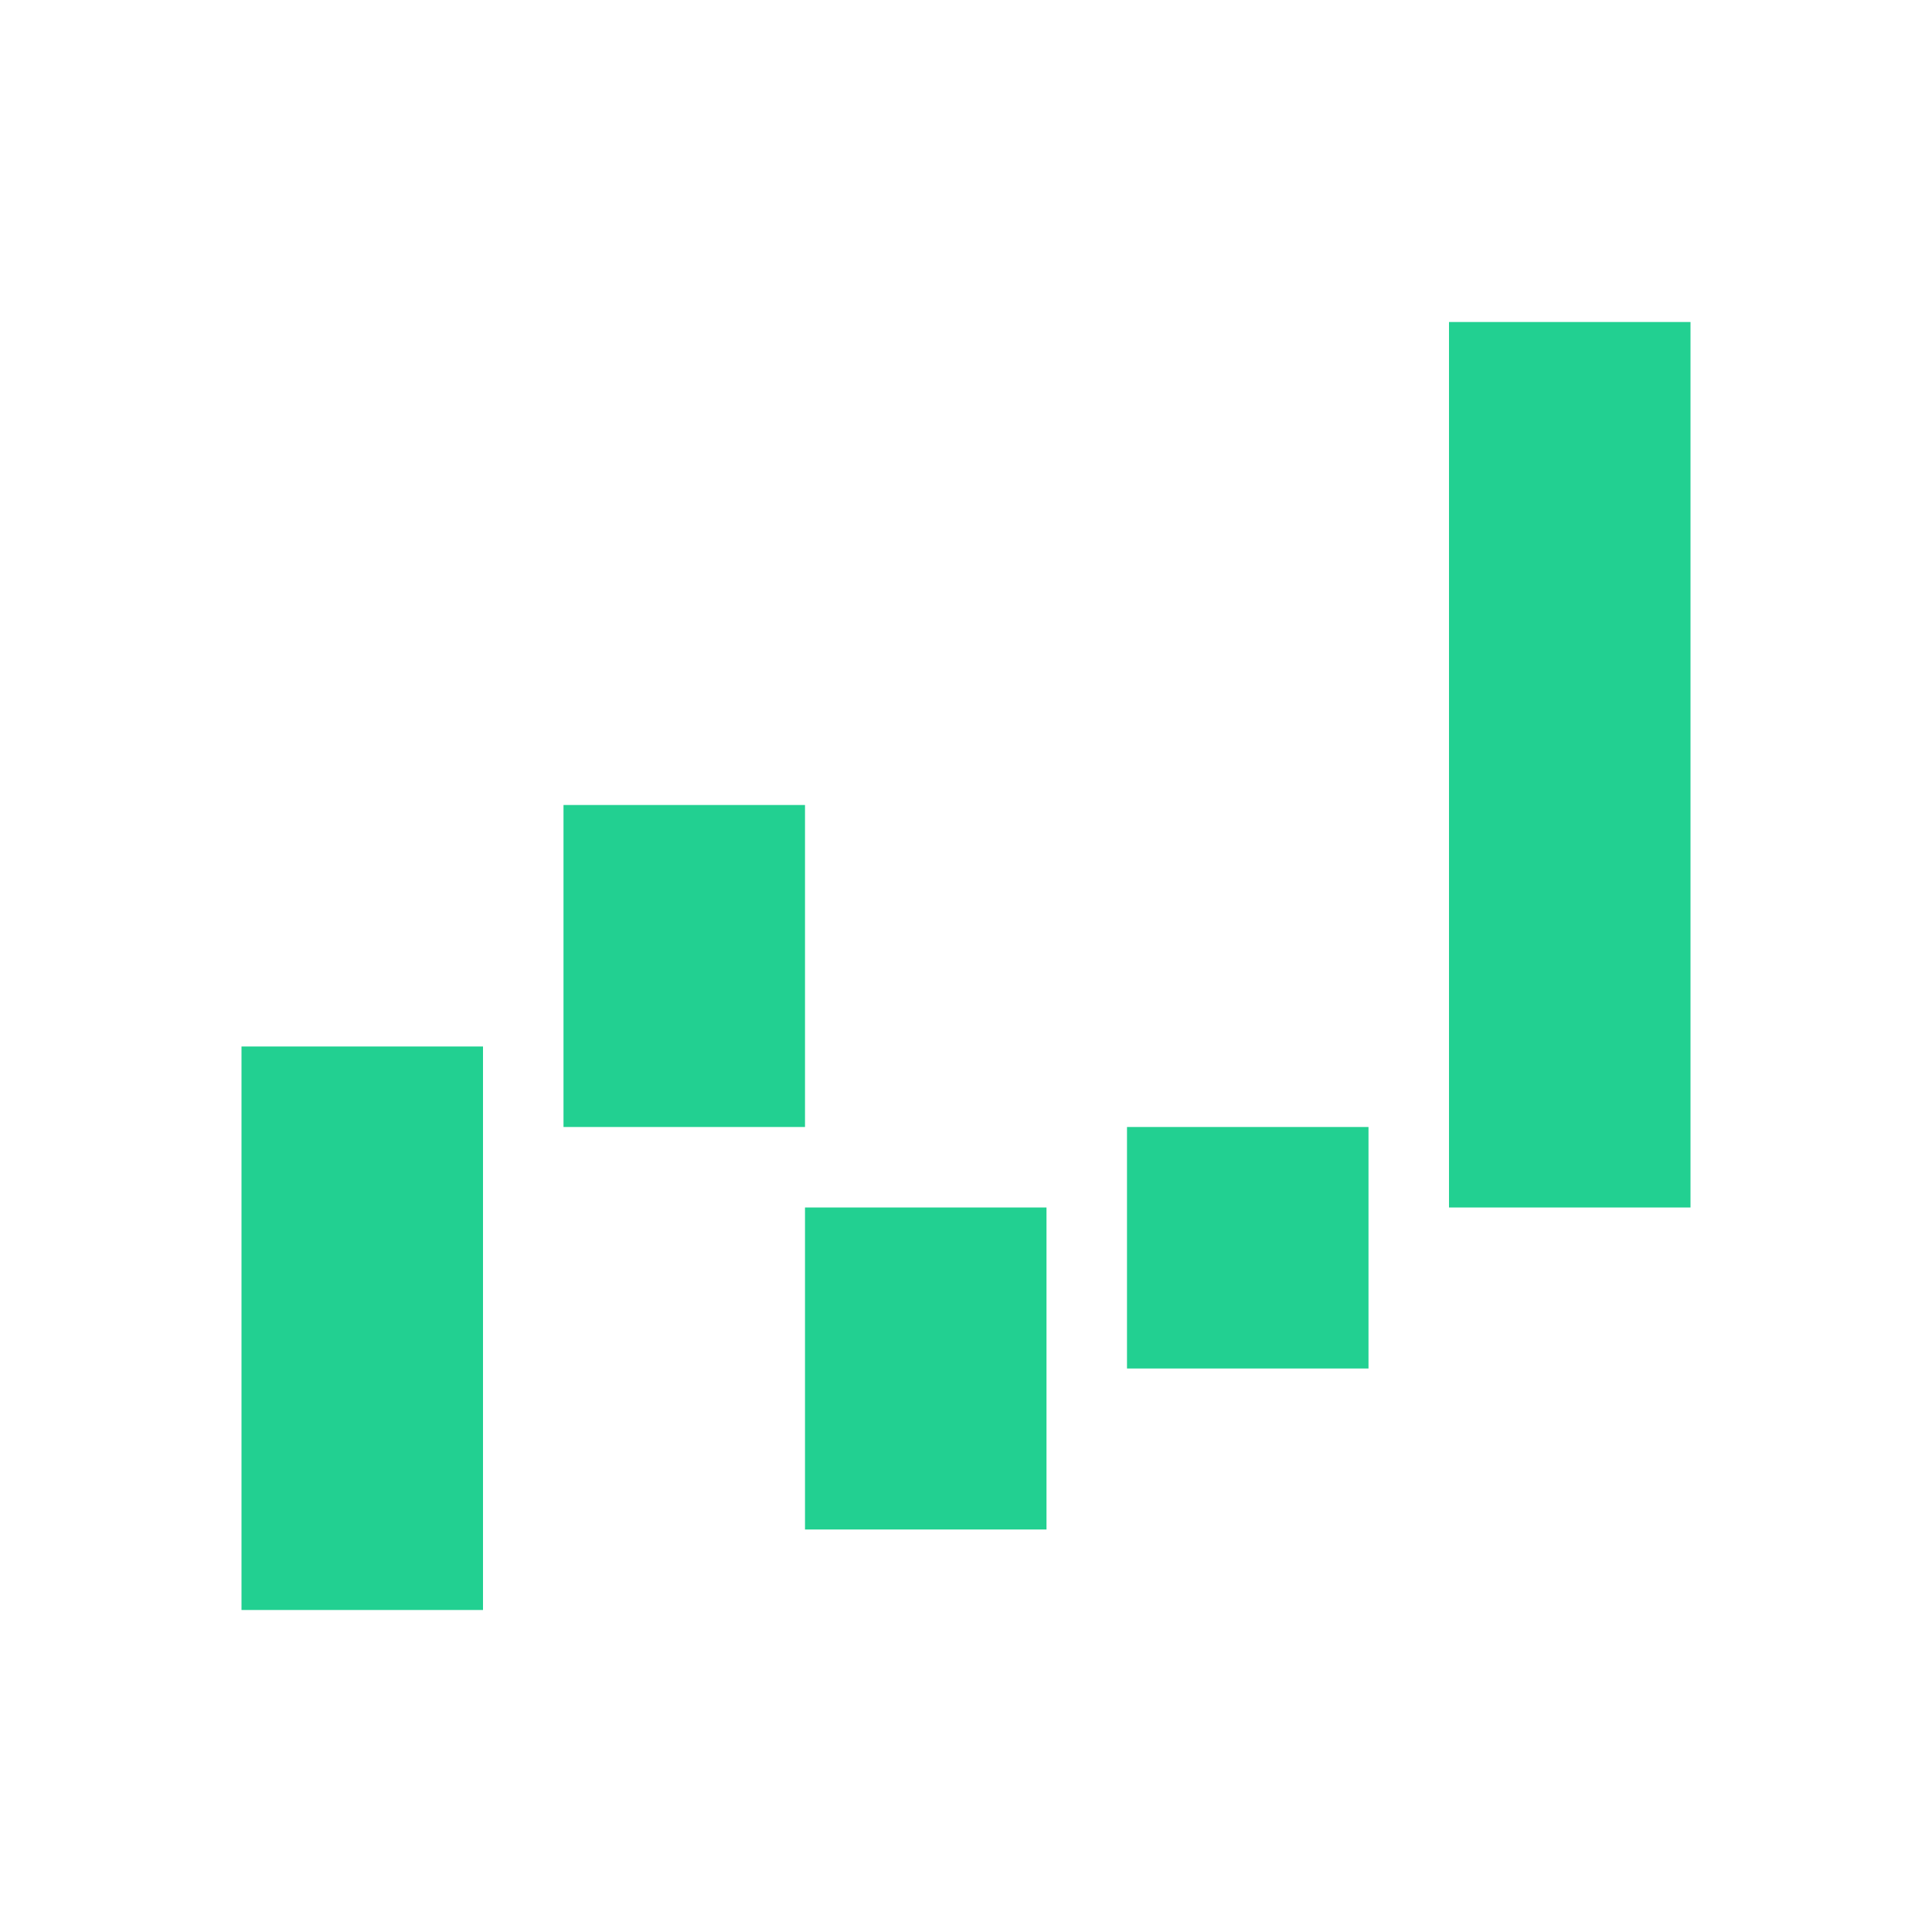
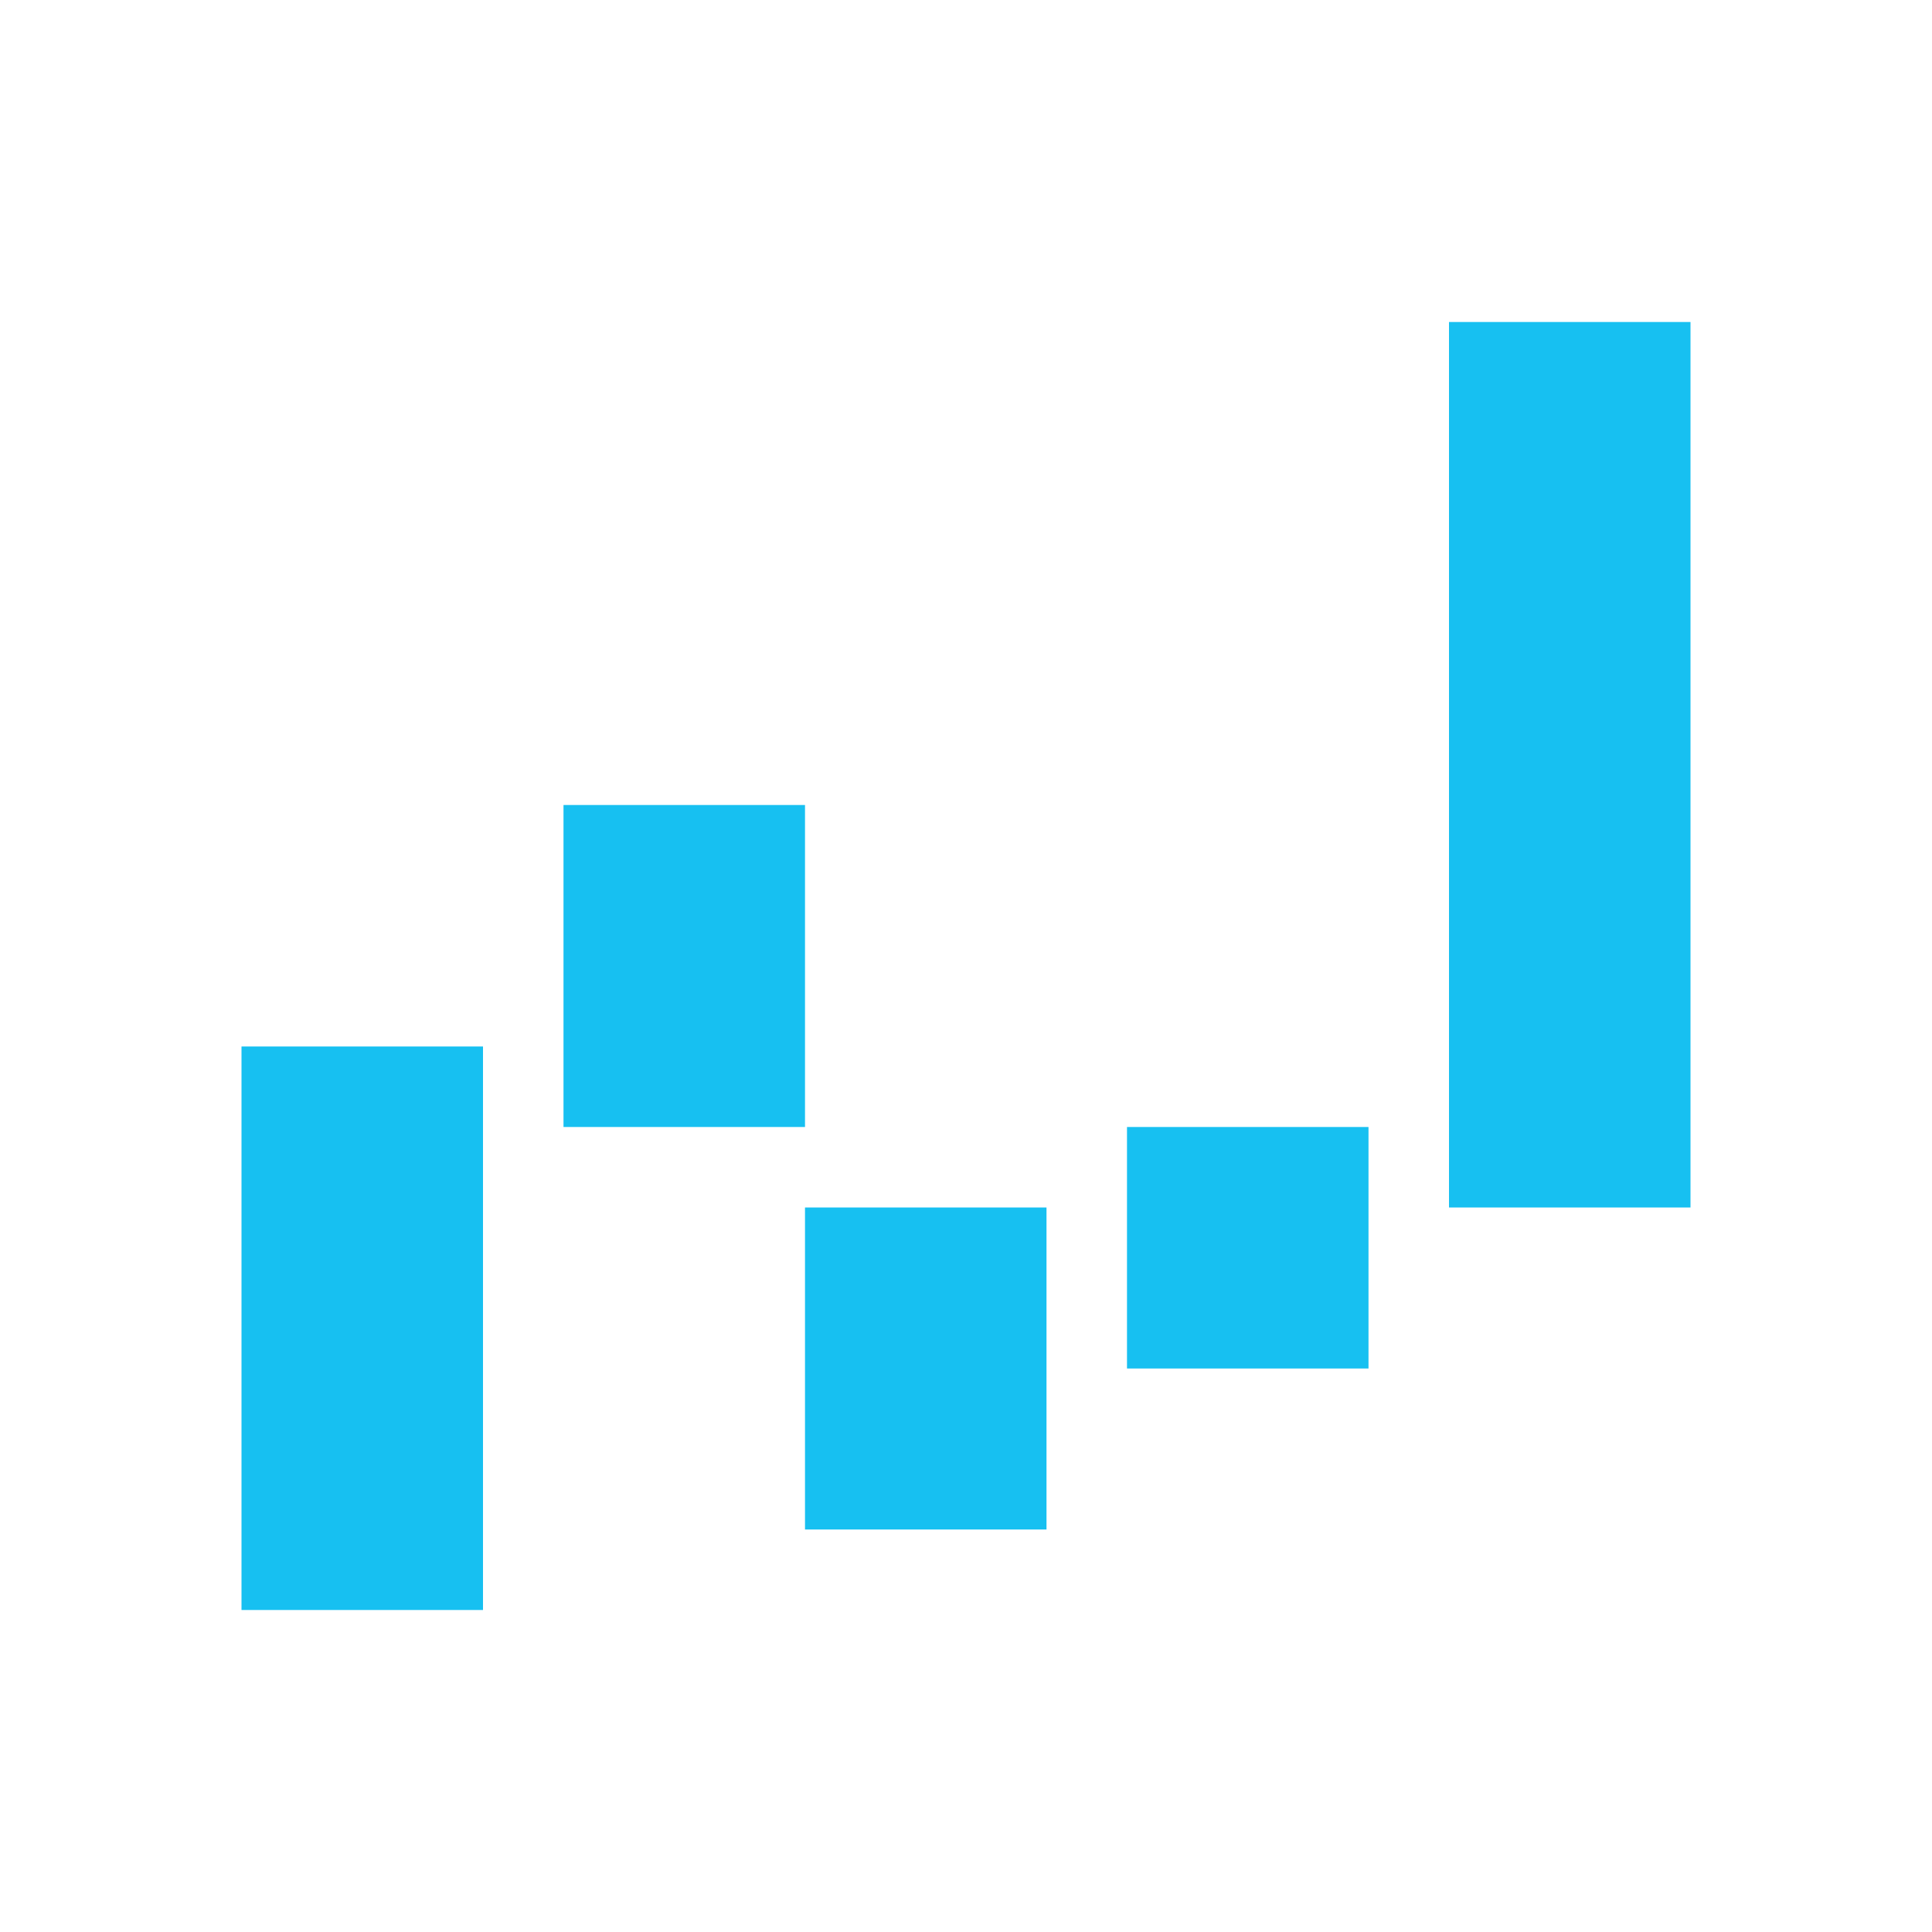
<svg xmlns="http://www.w3.org/2000/svg" width="24" height="24" fill="none">
-   <path d="M18 4h3v11h-3V4zM3 13h3v7H3v-7zm11 1h3v3h-3v-3zm-4 1h3v4h-3v-4zm-3-5h3v4H7v-4z" fill="#22D091" />
+   <path d="M18 4h3v11h-3V4zM3 13h3v7H3v-7zm11 1h3v3h-3v-3zm-4 1h3v4h-3v-4zm-3-5h3v4H7v-4z" fill="#17C0F1" />
</svg>
